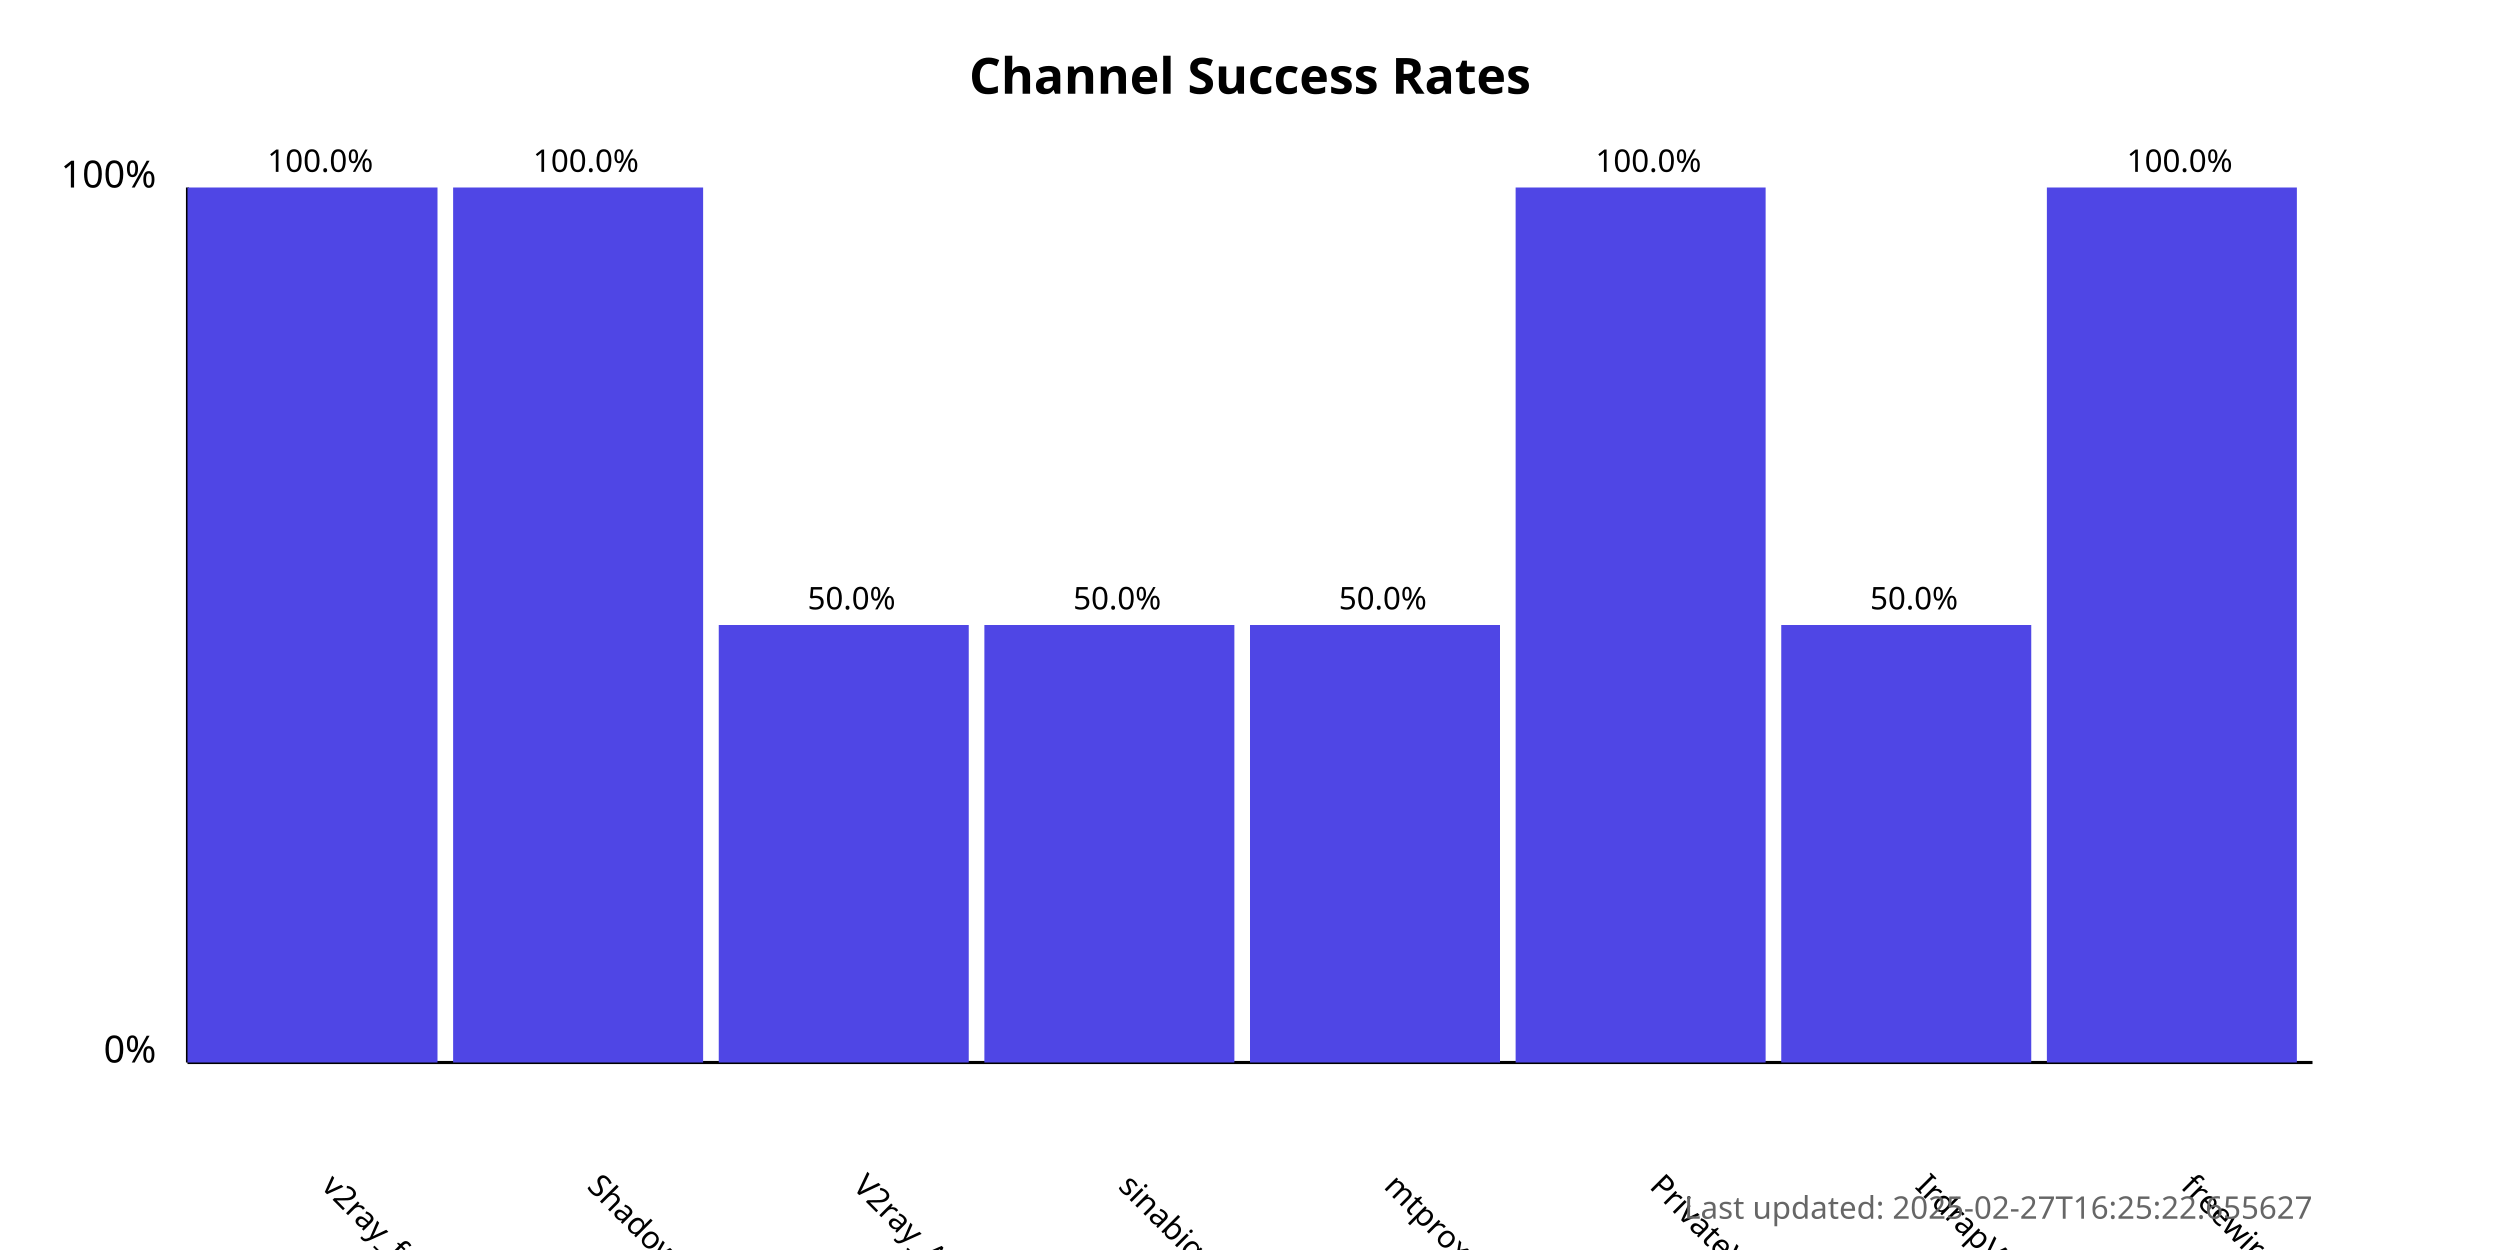
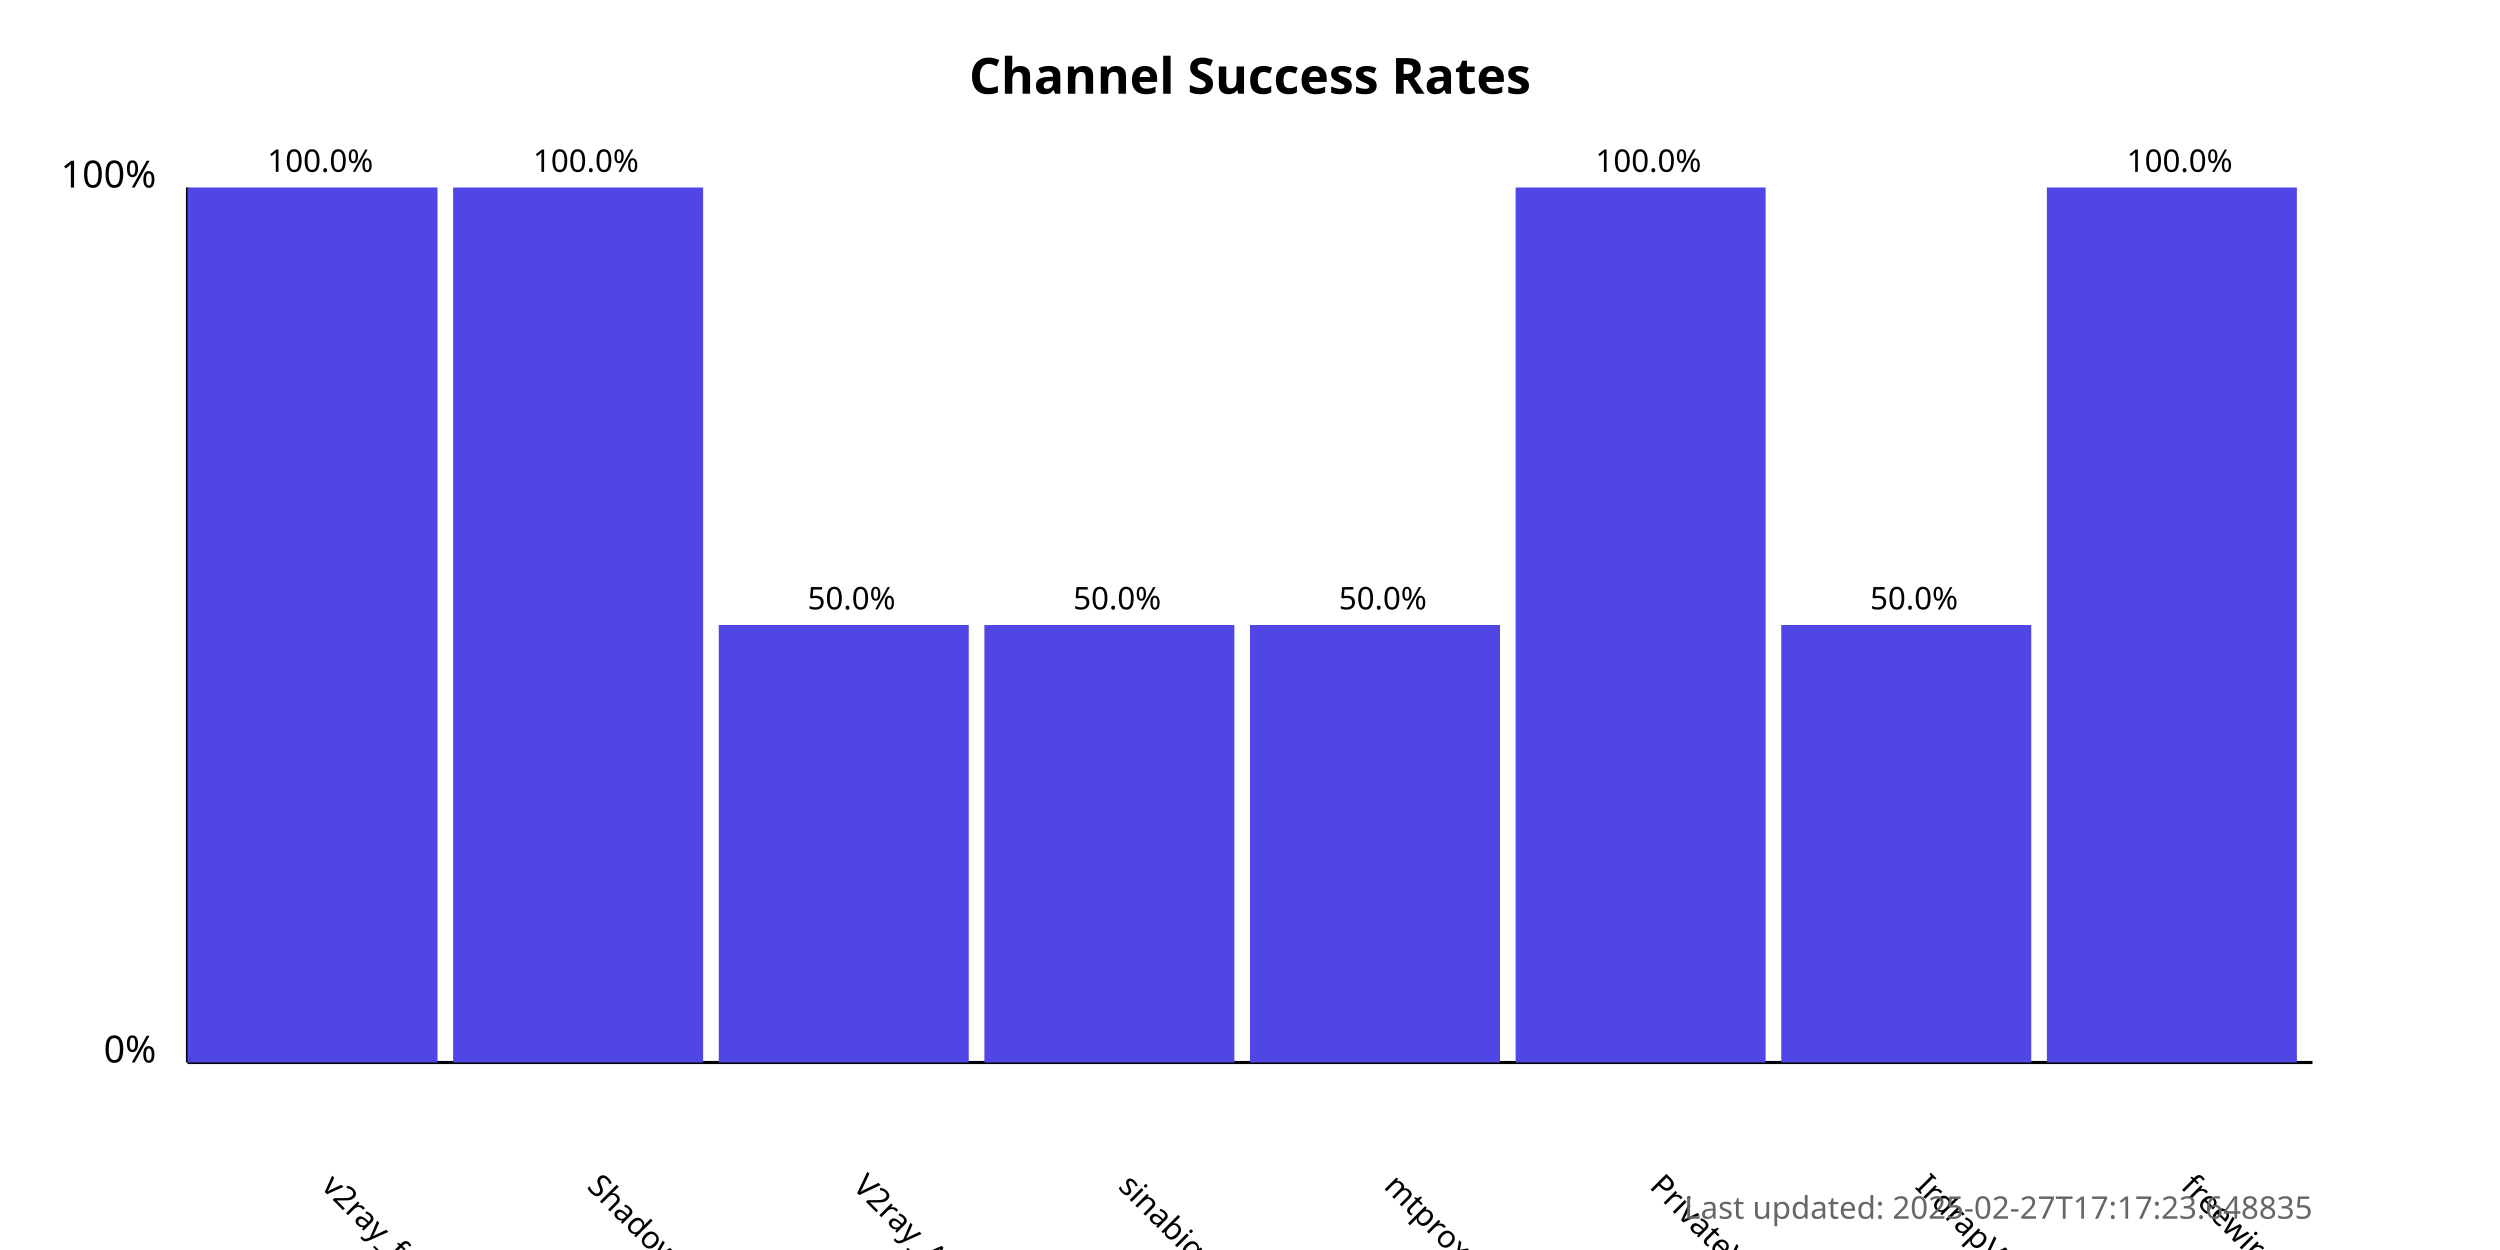
<svg xmlns="http://www.w3.org/2000/svg" width="800" height="400">
  <style>
            .chart-title { font: bold 16px sans-serif; }
            .axis-label { font: 12px sans-serif; }
            .tick-label { font: 10px sans-serif; }
            .bar { fill: #4f46e5; }
            .bar:hover { fill: #6366f1; }
            .timestamp { font: 10px sans-serif; fill: #666; }
        </style>
  <text x="400.0" y="30" text-anchor="middle" class="chart-title">
            Channel Success Rates
        </text>
  <line x1="60" y1="340" x2="60" y2="60" stroke="black" stroke-width="1" />
  <line x1="60" y1="340" x2="740" y2="340" stroke="black" stroke-width="1" />
  <text x="50" y="340" text-anchor="end" class="axis-label">0%</text>
  <text x="50" y="60" text-anchor="end" class="axis-label">100%</text>
  <g>
    <rect x="60" y="60.0" width="80.0" height="280.0" class="bar" />
    <text x="102.5" y="380" transform="rotate(45, 102.5, 380)" text-anchor="start" class="tick-label">
                v2ray_free_conf
            </text>
    <text x="102.5" y="55.0" text-anchor="middle" class="tick-label">
                100.0%
            </text>
  </g>
  <g>
    <rect x="145.0" y="60.0" width="80.0" height="280.0" class="bar" />
    <text x="187.5" y="380" transform="rotate(45, 187.5, 380)" text-anchor="start" class="tick-label">
                ShadowProxy66
            </text>
    <text x="187.5" y="55.0" text-anchor="middle" class="tick-label">
                100.0%
            </text>
  </g>
  <g>
    <rect x="230.0" y="200.0" width="80.0" height="140.0" class="bar" />
    <text x="272.5" y="380" transform="rotate(45, 272.5, 380)" text-anchor="start" class="tick-label">
                V2ray_Alpha
            </text>
    <text x="272.5" y="195.0" text-anchor="middle" class="tick-label">
                50.0%
            </text>
  </g>
  <g>
    <rect x="315.0" y="200.0" width="80.0" height="140.0" class="bar" />
    <text x="357.5" y="380" transform="rotate(45, 357.5, 380)" text-anchor="start" class="tick-label">
                sinabigo
            </text>
    <text x="357.5" y="195.0" text-anchor="middle" class="tick-label">
                50.0%
            </text>
  </g>
  <g>
    <rect x="400.0" y="200.0" width="80.0" height="140.0" class="bar" />
    <text x="442.5" y="380" transform="rotate(45, 442.5, 380)" text-anchor="start" class="tick-label">
                mtproxy_lists
            </text>
    <text x="442.5" y="195.0" text-anchor="middle" class="tick-label">
                50.0%
            </text>
  </g>
  <g>
    <rect x="485.0" y="60.0" width="80.0" height="280.0" class="bar" />
    <text x="527.5" y="380" transform="rotate(45, 527.5, 380)" text-anchor="start" class="tick-label">
                PrivateVPNs
            </text>
    <text x="527.5" y="55.0" text-anchor="middle" class="tick-label">
                100.0%
            </text>
  </g>
  <g>
    <rect x="570.0" y="200.0" width="80.0" height="140.0" class="bar" />
    <text x="612.5" y="380" transform="rotate(45, 612.5, 380)" text-anchor="start" class="tick-label">
                IrdrapVPNnews
            </text>
    <text x="612.5" y="195.0" text-anchor="middle" class="tick-label">
                50.0%
            </text>
  </g>
  <g>
    <rect x="655.0" y="60.0" width="80.0" height="280.0" class="bar" />
    <text x="697.5" y="380" transform="rotate(45, 697.5, 380)" text-anchor="start" class="tick-label">
                freewireguard
            </text>
    <text x="697.5" y="55.0" text-anchor="middle" class="tick-label">
                100.0%
            </text>
  </g>
  <text x="740" y="390" text-anchor="end" class="timestamp">
-             Last updated: 2025-02-27T16:25:22.655627
+             Last updated: 2025-02-27T17:17:23.648835
        </text>
</svg>
